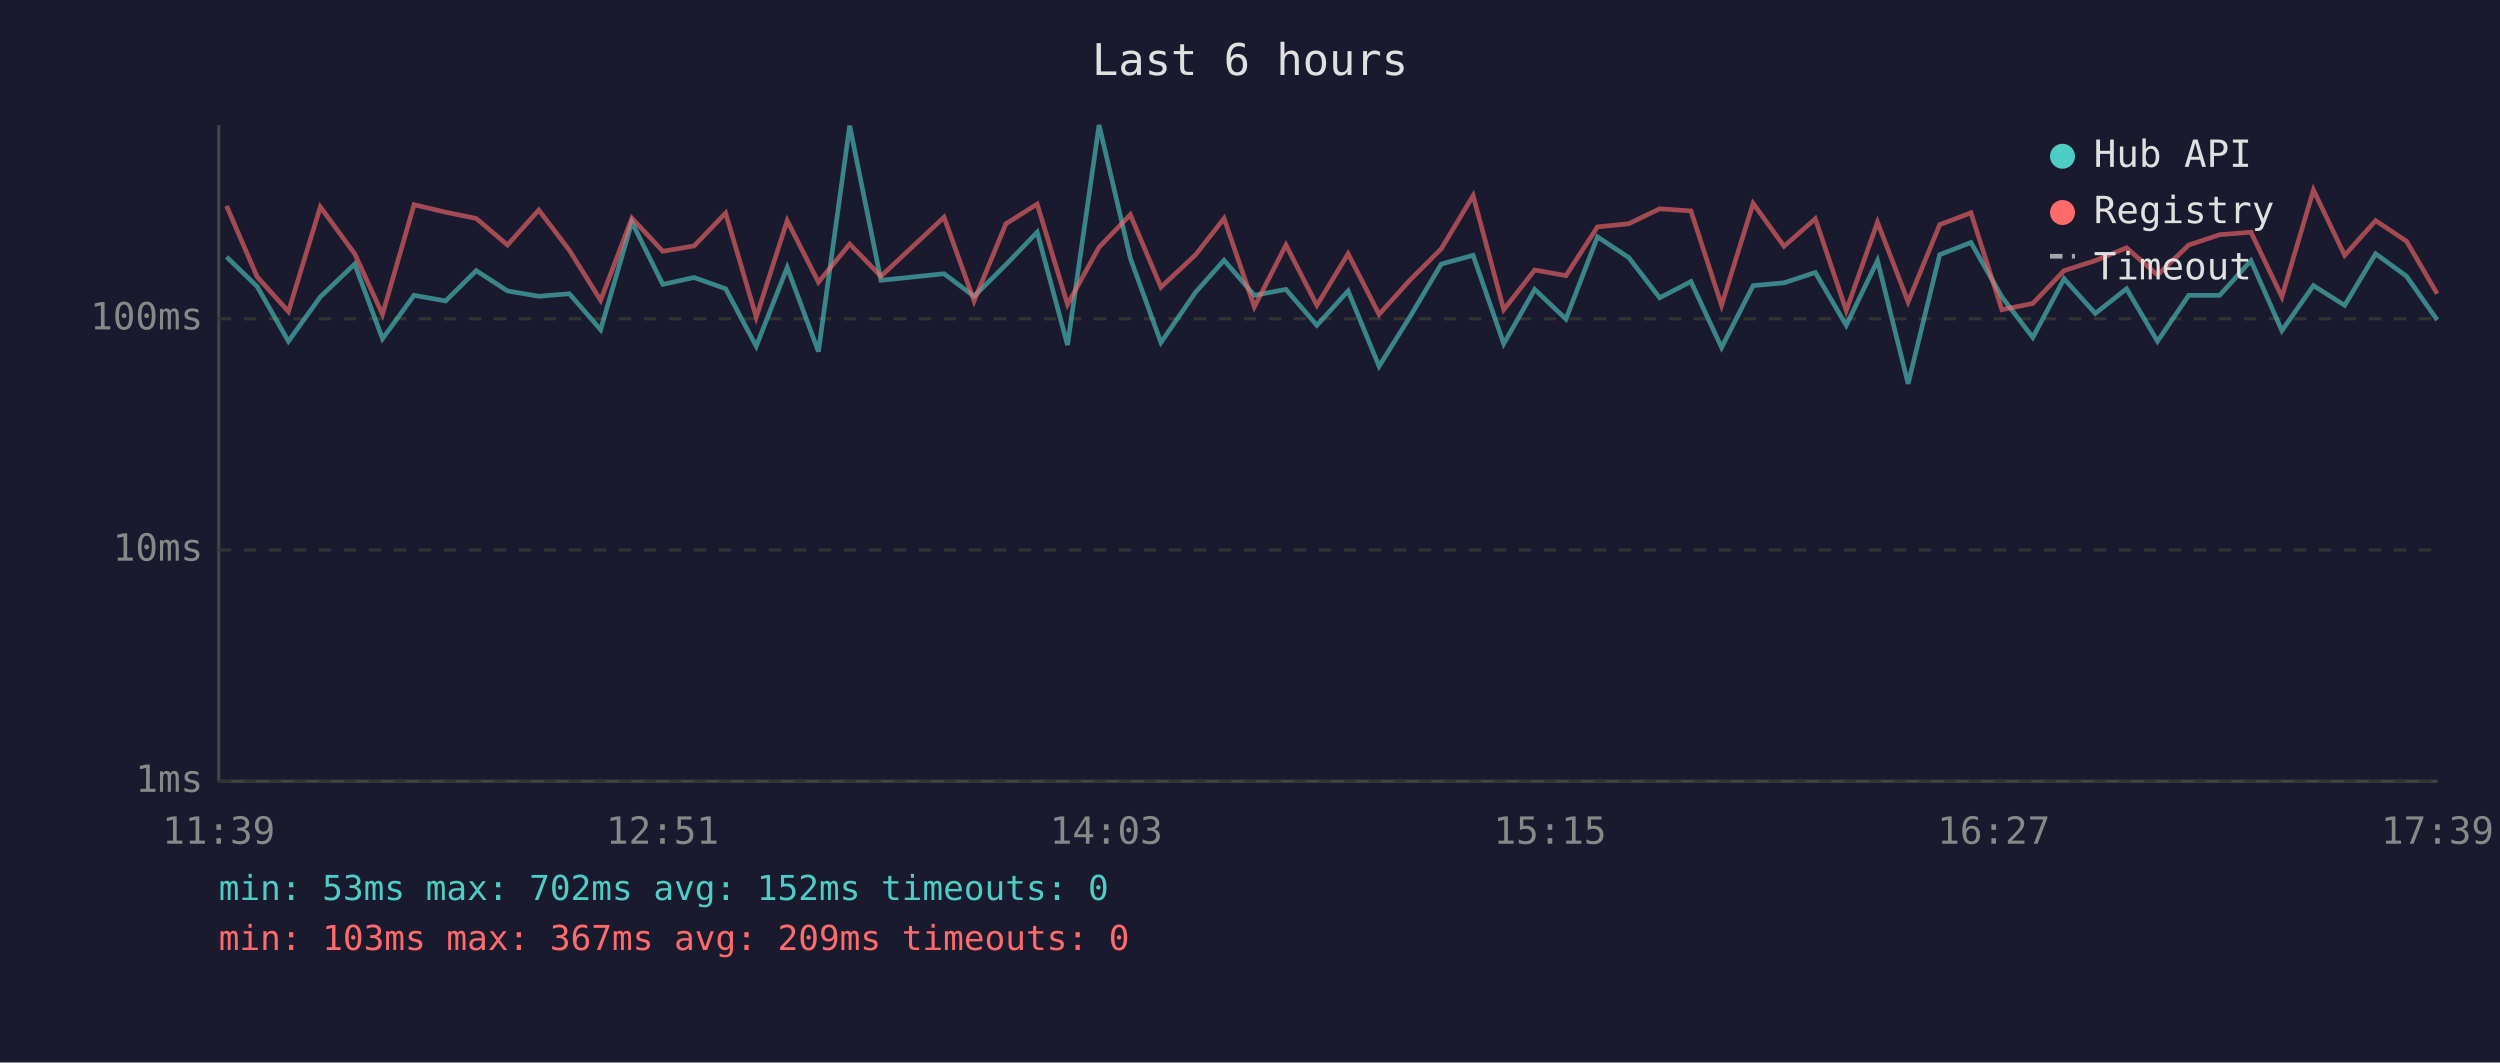
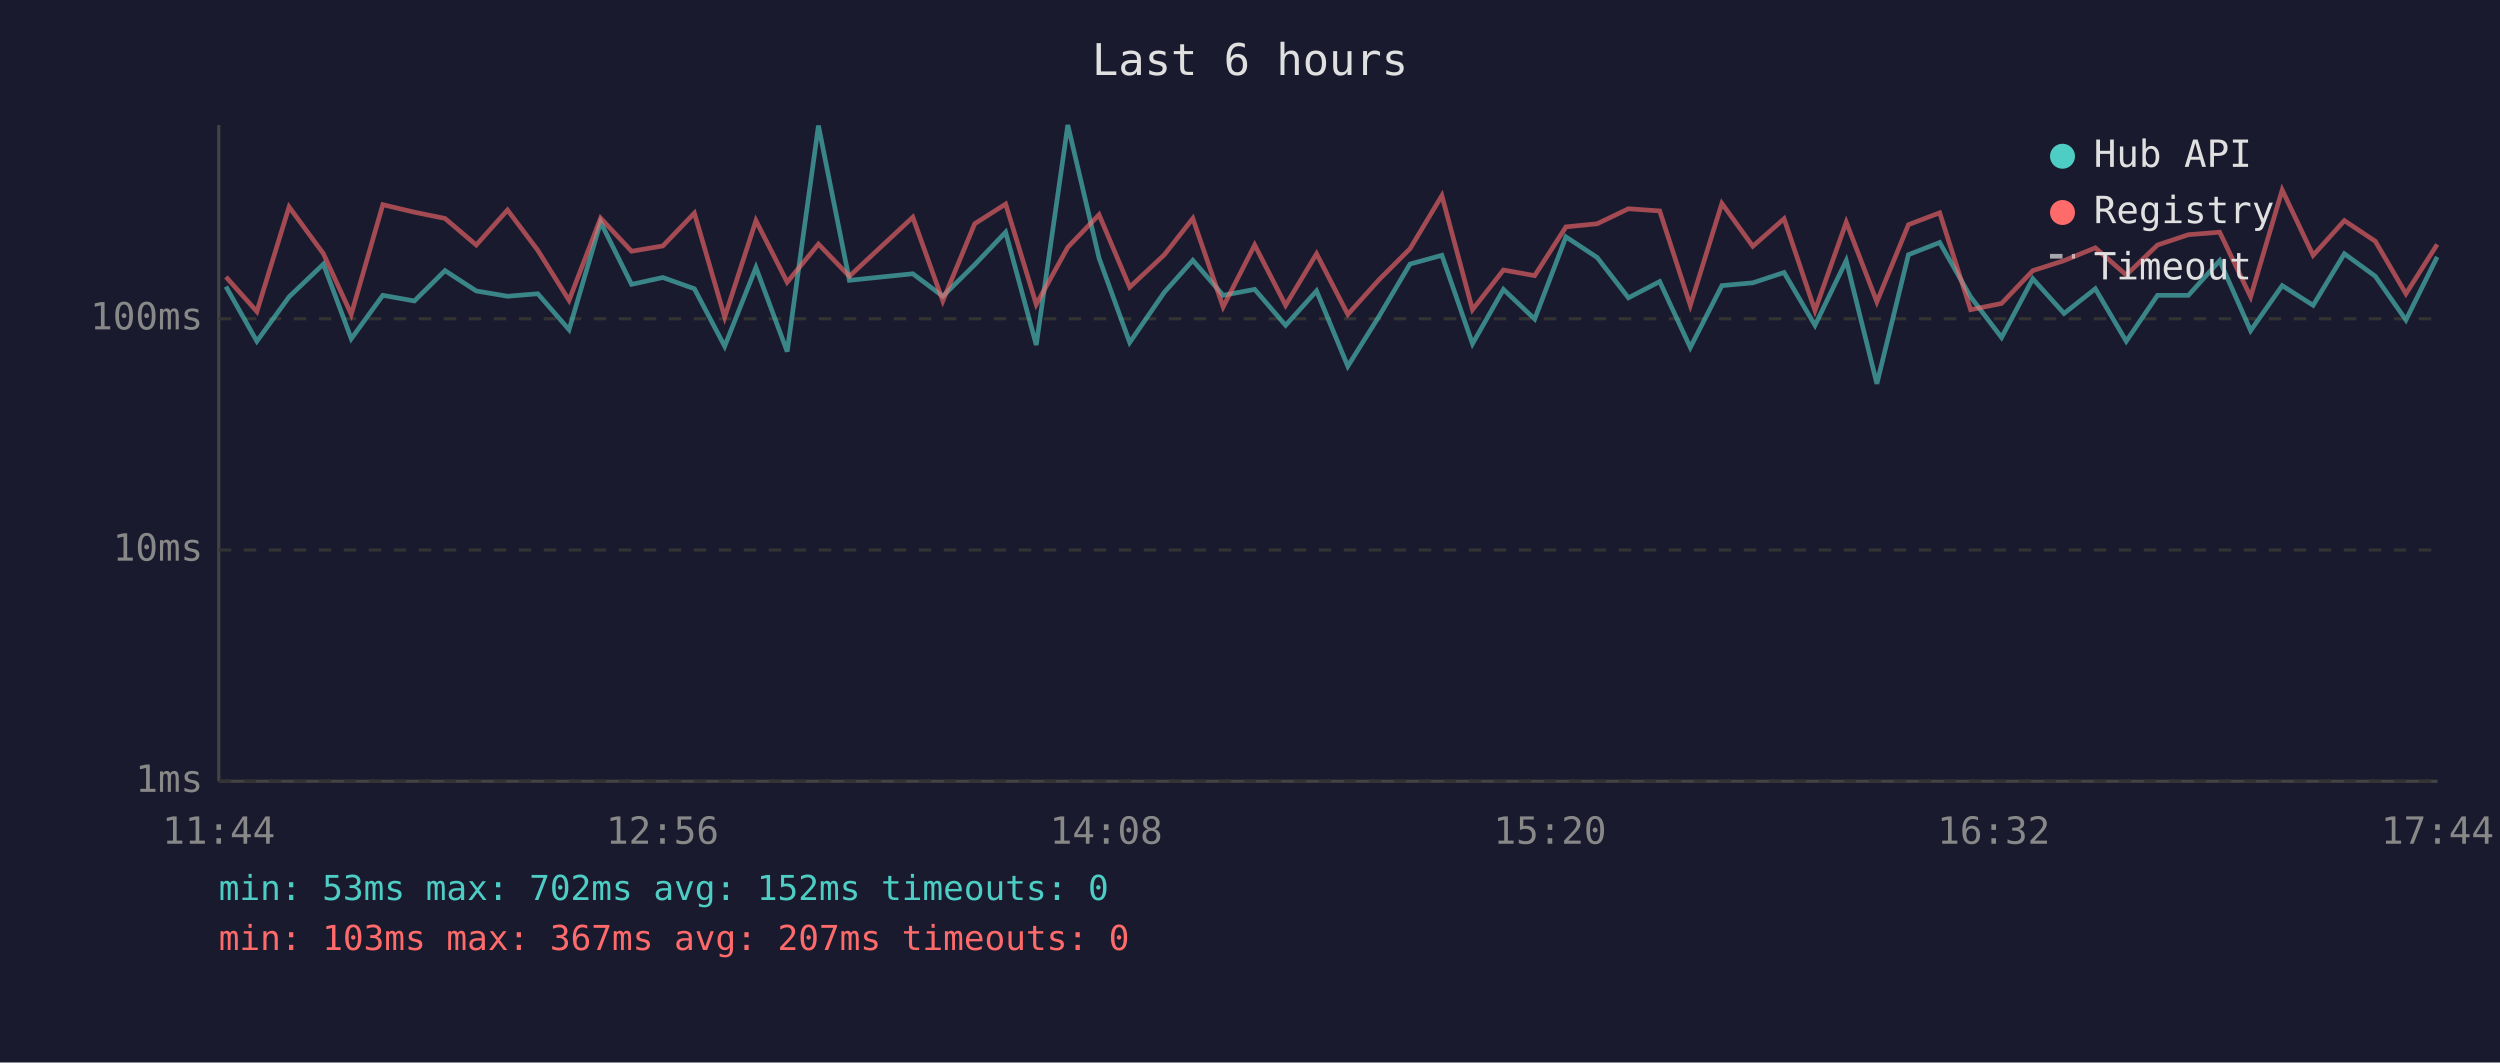
<svg xmlns="http://www.w3.org/2000/svg" viewBox="0 0 800 340" font-family="monospace" font-size="12">
  <rect width="800" height="340" fill="#1a1a2e" />
  <text x="400" y="24" fill="#e0e0e0" font-size="14" text-anchor="middle">Last 6 hours</text>
  <line x1="70" y1="40" x2="70" y2="250" stroke="#444" stroke-width="1" />
  <line x1="70" y1="250" x2="780" y2="250" stroke="#444" stroke-width="1" />
  <line x1="70" y1="250" x2="780" y2="250" stroke="#333" stroke-width="1" stroke-dasharray="4" />
  <text x="65" y="250" fill="#888" text-anchor="end" dominant-baseline="middle">1ms</text>
  <line x1="70" y1="176" x2="780" y2="176" stroke="#333" stroke-width="1" stroke-dasharray="4" />
  <text x="65" y="176" fill="#888" text-anchor="end" dominant-baseline="middle">10ms</text>
  <line x1="70" y1="102" x2="780" y2="102" stroke="#333" stroke-width="1" stroke-dasharray="4" />
  <text x="65" y="102" fill="#888" text-anchor="end" dominant-baseline="middle">100ms</text>
-   <text x="70" y="270" fill="#888" text-anchor="middle">11:39</text>
-   <text x="212" y="270" fill="#888" text-anchor="middle">12:51</text>
-   <text x="354" y="270" fill="#888" text-anchor="middle">14:03</text>
-   <text x="496" y="270" fill="#888" text-anchor="middle">15:15</text>
-   <text x="638" y="270" fill="#888" text-anchor="middle">16:27</text>
-   <text x="780" y="270" fill="#888" text-anchor="middle">17:39</text>
-   <polyline points="72.5,82.2 82.3,91.7 92.3,109.2 102.5,95.0 113.5,84.5 122.4,108.4 132.5,94.5 142.6,96.3 152.4,86.6 162.4,93.1 172.4,94.8 182.2,94.0 192.2,105.5 202.2,71.1 212.1,91.0 222.1,88.8 232.2,92.4 242.0,110.8 251.9,85.6 261.9,112.5 271.9,40.2 281.9,89.7 302.1,87.6 311.7,94.8 321.9,84.7 331.9,74.3 341.6,110.4 351.7,40.0 361.7,82.6 371.5,109.6 382.6,93.5 391.7,83.3 401.4,94.5 411.5,92.6 421.4,104.1 431.4,93.1 441.3,117.2 451.3,101.2 461.2,84.5 471.4,81.7 481.2,110.0 491.1,92.6 501.1,102.1 511.2,75.8 521.2,82.4 531.1,95.3 541.1,90.1 550.9,111.2 561.0,91.4 570.9,90.5 580.9,87.2 590.8,104.1 600.8,83.4 610.6,122.8 620.7,81.5 630.7,77.6 640.6,95.0 650.5,108.0 660.5,89.2 670.5,100.3 680.5,92.4 690.4,109.2 700.4,94.5 710.3,94.5 720.3,83.4 730.2,105.8 740.3,91.4 750.3,97.7 760.2,81.2 770.1,88.4 779.9,102.4" fill="none" stroke="#4ecdc4" stroke-width="1.5" opacity="0.6" />
-   <polyline points="72.5,65.9 82.3,88.6 92.3,99.7 102.5,66.2 113.5,81.2 122.4,100.6 132.5,65.5 142.6,67.9 152.4,69.9 162.4,78.4 172.4,67.2 182.2,80.1 192.2,96.1 202.2,69.8 212.1,80.4 222.1,78.7 232.2,68.2 242.0,101.5 251.9,70.6 261.9,90.3 271.9,78.1 281.9,88.4 302.1,69.5 311.7,96.3 321.9,71.6 331.9,65.3 341.6,97.4 351.7,79.1 361.7,68.7 371.5,91.9 382.6,81.5 391.7,69.9 401.4,98.2 411.5,78.4 421.4,97.7 431.4,81.2 441.3,100.6 451.3,89.5 461.2,79.6 471.4,62.6 481.2,99.1 491.1,86.4 501.1,88.2 511.2,72.6 521.2,71.6 531.1,66.8 541.1,67.5 550.9,97.7 561.0,65.1 570.9,78.8 580.9,70.0 590.8,99.4 600.8,71.1 610.6,96.6 620.7,71.9 630.7,68.1 640.6,99.1 650.5,97.1 660.5,86.6 670.5,83.4 680.5,79.3 690.4,88.0 700.4,78.4 710.3,75.1 720.3,74.3 730.2,95.0 740.3,60.8 750.3,81.7 760.2,70.6 770.1,77.2 779.9,94.0" fill="none" stroke="#ff6b6b" stroke-width="1.5" opacity="0.6" />
+   <text x="70" y="270" fill="#888" text-anchor="middle">11:44</text>
+   <text x="212" y="270" fill="#888" text-anchor="middle">12:56</text>
+   <text x="354" y="270" fill="#888" text-anchor="middle">14:08</text>
+   <text x="496" y="270" fill="#888" text-anchor="middle">15:20</text>
+   <text x="638" y="270" fill="#888" text-anchor="middle">16:32</text>
+   <text x="780" y="270" fill="#888" text-anchor="middle">17:44</text>
+   <polyline points="72.3,91.7 82.2,109.2 92.5,95.0 103.5,84.5 112.4,108.4 122.5,94.5 132.6,96.3 142.4,86.6 152.4,93.1 162.4,94.8 172.1,94.0 182.1,105.5 192.2,71.1 202.1,91.0 212.1,88.8 222.2,92.4 231.9,110.8 241.9,85.6 251.9,112.5 261.9,40.2 271.8,89.7 292.1,87.6 301.7,94.8 311.9,84.7 321.8,74.3 331.6,110.4 341.7,40.0 351.7,82.6 361.5,109.6 372.6,93.5 381.7,83.3 391.4,94.5 401.5,92.6 411.4,104.1 421.3,93.1 431.3,117.2 441.3,101.2 451.2,84.5 461.4,81.7 471.2,110.0 481.1,92.6 491.1,102.1 501.1,75.8 511.1,82.4 521.1,95.3 531.1,90.1 540.9,111.2 551.0,91.4 560.9,90.5 570.9,87.2 580.8,104.1 590.8,83.4 600.6,122.8 610.7,81.5 620.7,77.6 630.6,95.0 640.5,108.0 650.5,89.2 660.5,100.3 670.5,92.4 680.4,109.2 690.4,94.5 700.3,94.5 710.3,83.4 720.2,105.8 730.3,91.4 740.2,97.7 750.2,81.2 760.1,88.4 769.9,102.4 779.9,82.2" fill="none" stroke="#4ecdc4" stroke-width="1.5" opacity="0.6" />
+   <polyline points="72.3,88.6 82.2,99.7 92.5,66.2 103.5,81.2 112.4,100.6 122.5,65.5 132.6,67.9 142.4,69.9 152.4,78.4 162.4,67.2 172.1,80.1 182.1,96.1 192.2,69.8 202.1,80.4 212.1,78.7 222.2,68.2 231.9,101.5 241.9,70.6 251.9,90.3 261.9,78.1 271.8,88.4 292.1,69.5 301.7,96.3 311.9,71.6 321.8,65.3 331.6,97.4 341.7,79.1 351.7,68.7 361.5,91.9 372.6,81.5 381.7,69.9 391.4,98.2 401.5,78.4 411.4,97.7 421.3,81.2 431.3,100.6 441.3,89.5 451.2,79.6 461.4,62.6 471.2,99.1 481.1,86.4 491.1,88.2 501.1,72.6 511.1,71.6 521.1,66.8 531.1,67.5 540.9,97.7 551.0,65.1 560.9,78.8 570.9,70.0 580.8,99.4 590.8,71.1 600.6,96.6 610.7,71.9 620.7,68.1 630.6,99.1 640.5,97.1 650.5,86.6 660.5,83.4 670.5,79.3 680.4,88.0 690.4,78.4 700.3,75.1 710.3,74.3 720.2,95.0 730.3,60.8 740.2,81.7 750.2,70.6 760.1,77.2 769.9,94.0 779.9,78.2" fill="none" stroke="#ff6b6b" stroke-width="1.5" opacity="0.6" />
  <circle cx="660" cy="50" r="4" fill="#4ecdc4" />
  <text x="670" y="50" fill="#e0e0e0" dominant-baseline="middle">Hub API</text>
  <circle cx="660" cy="68" r="4" fill="#ff6b6b" />
  <text x="670" y="68" fill="#e0e0e0" dominant-baseline="middle">Registry</text>
  <line x1="656" y1="82" x2="664" y2="82" stroke="#e0e0e0" stroke-width="1.5" stroke-dasharray="4,3" opacity="0.7" />
  <text x="670" y="86" fill="#e0e0e0" dominant-baseline="middle">Timeout</text>
  <text x="70" y="288" fill="#4ecdc4" font-size="11">min: 53ms  max: 702ms  avg: 152ms  timeouts: 0</text>
-   <text x="70" y="304" fill="#ff6b6b" font-size="11">min: 103ms  max: 367ms  avg: 209ms  timeouts: 0</text>
+   <text x="70" y="304" fill="#ff6b6b" font-size="11">min: 103ms  max: 367ms  avg: 207ms  timeouts: 0</text>
</svg>
